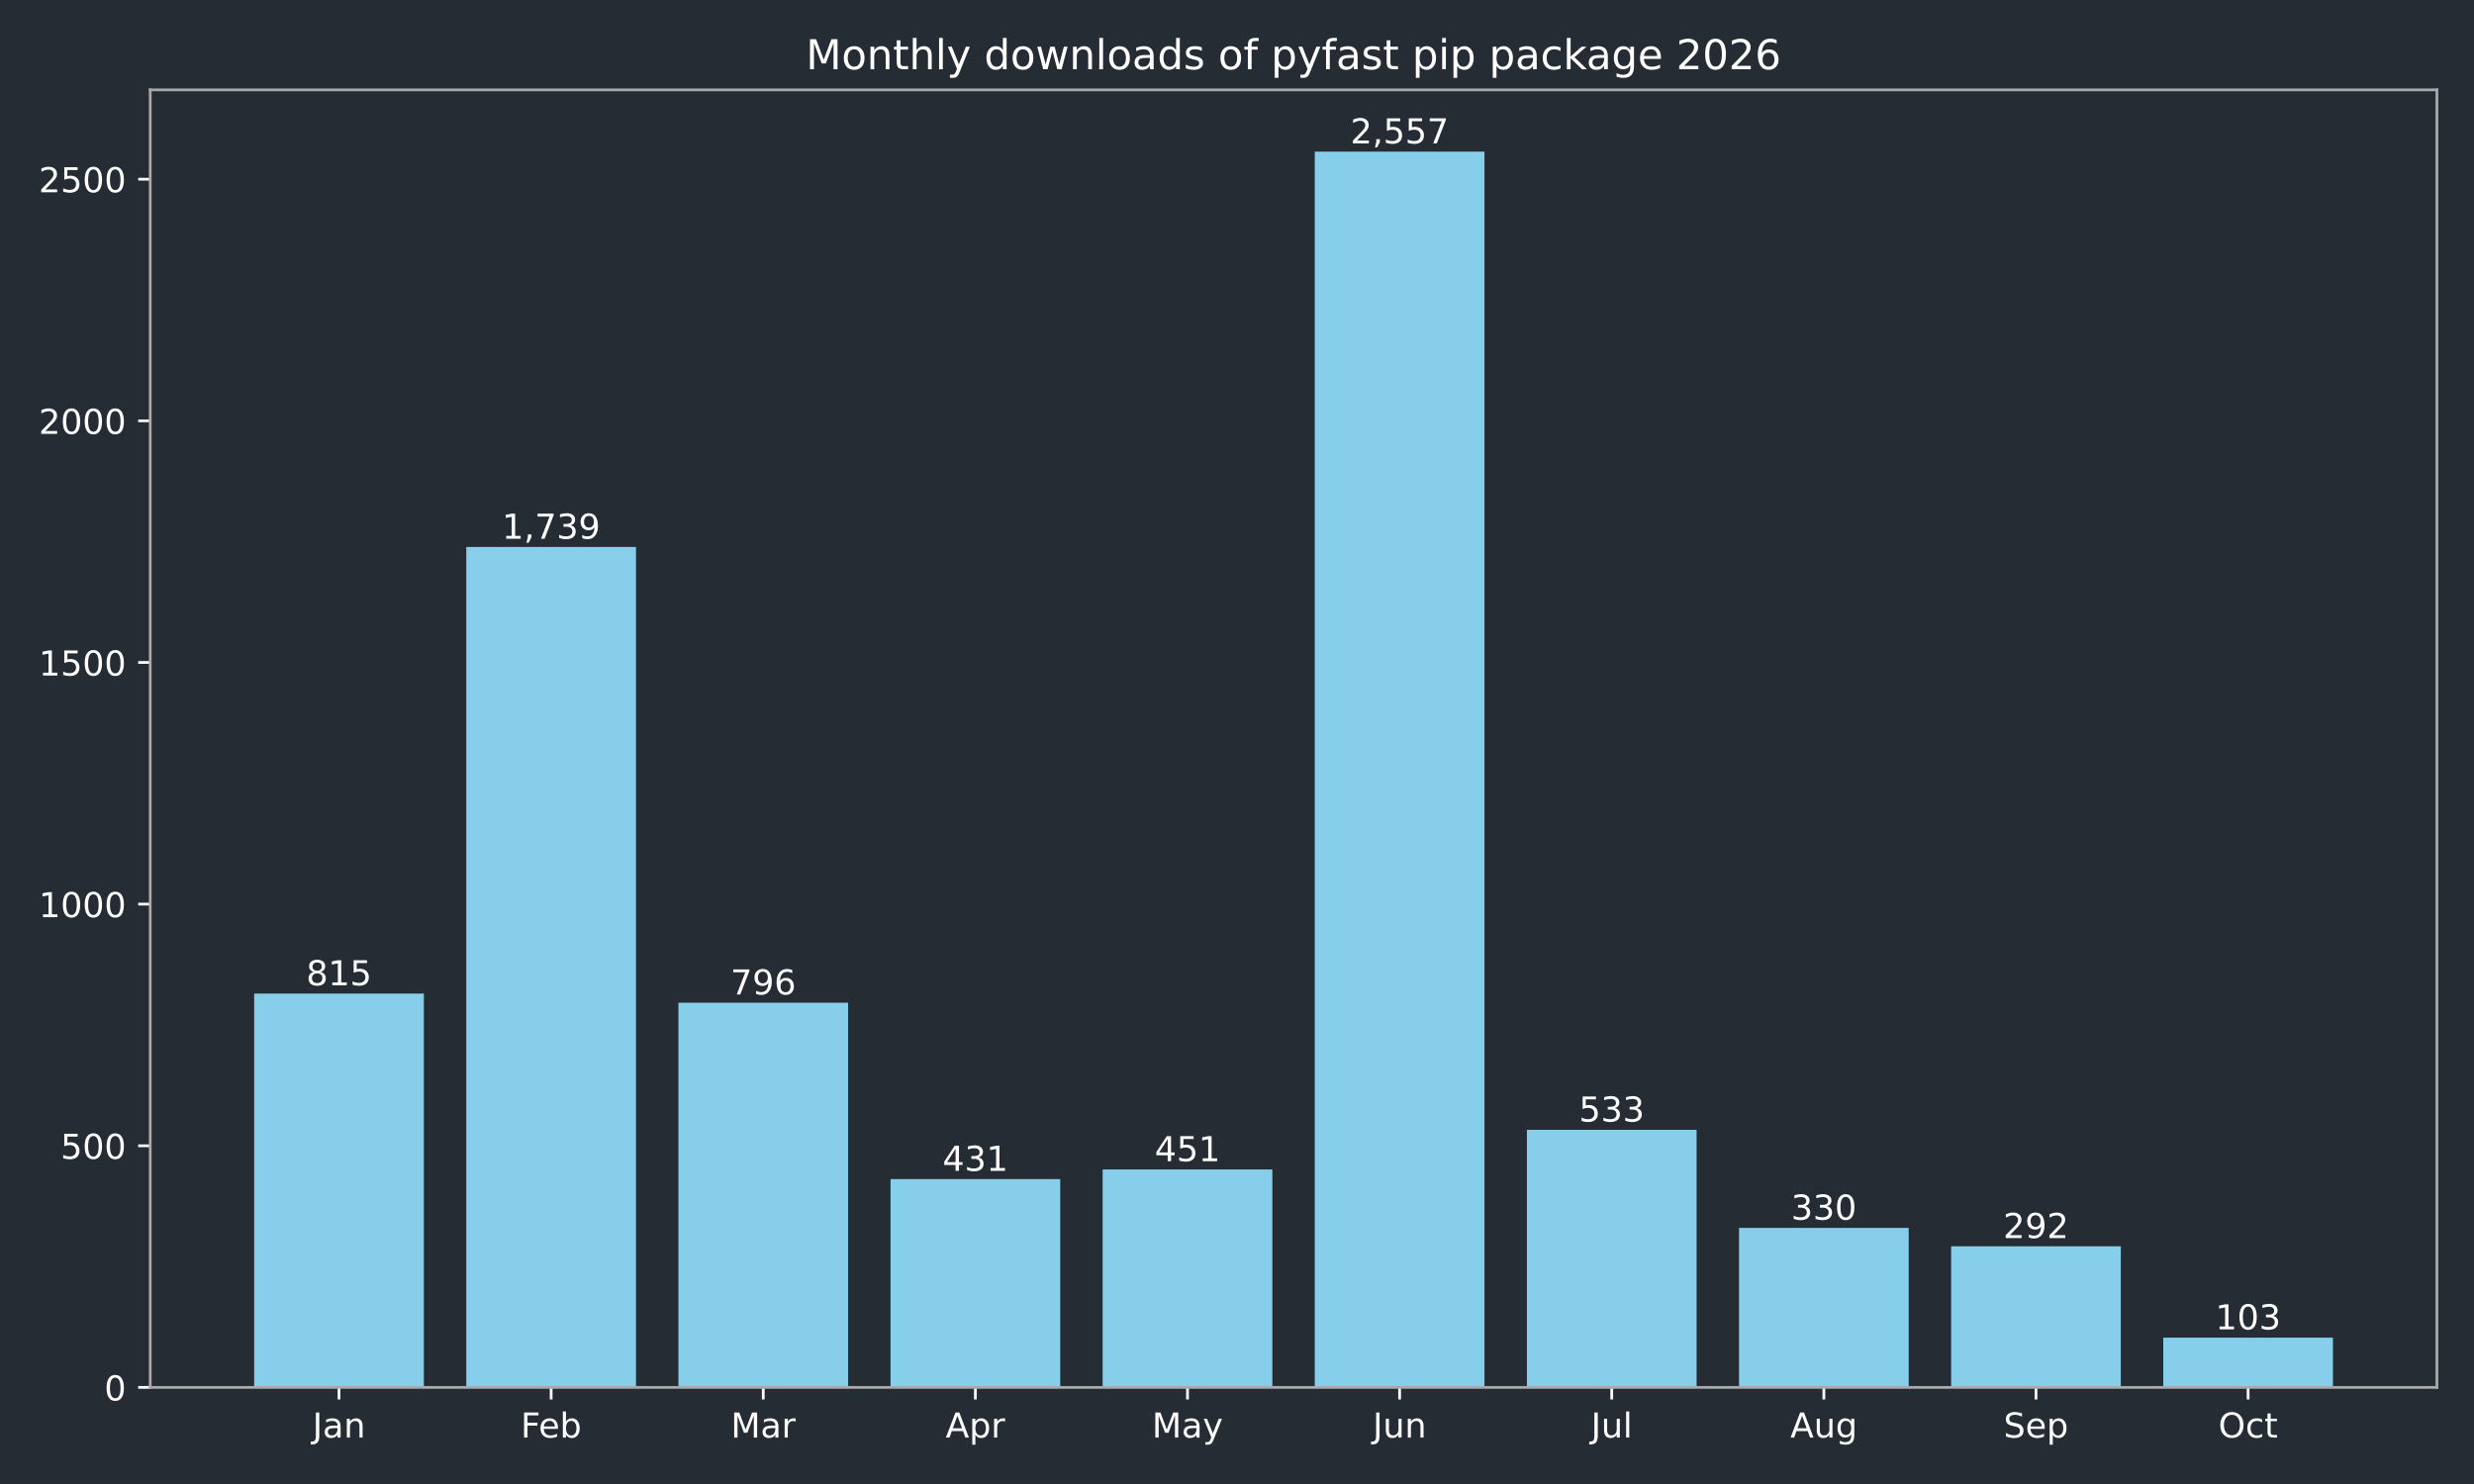
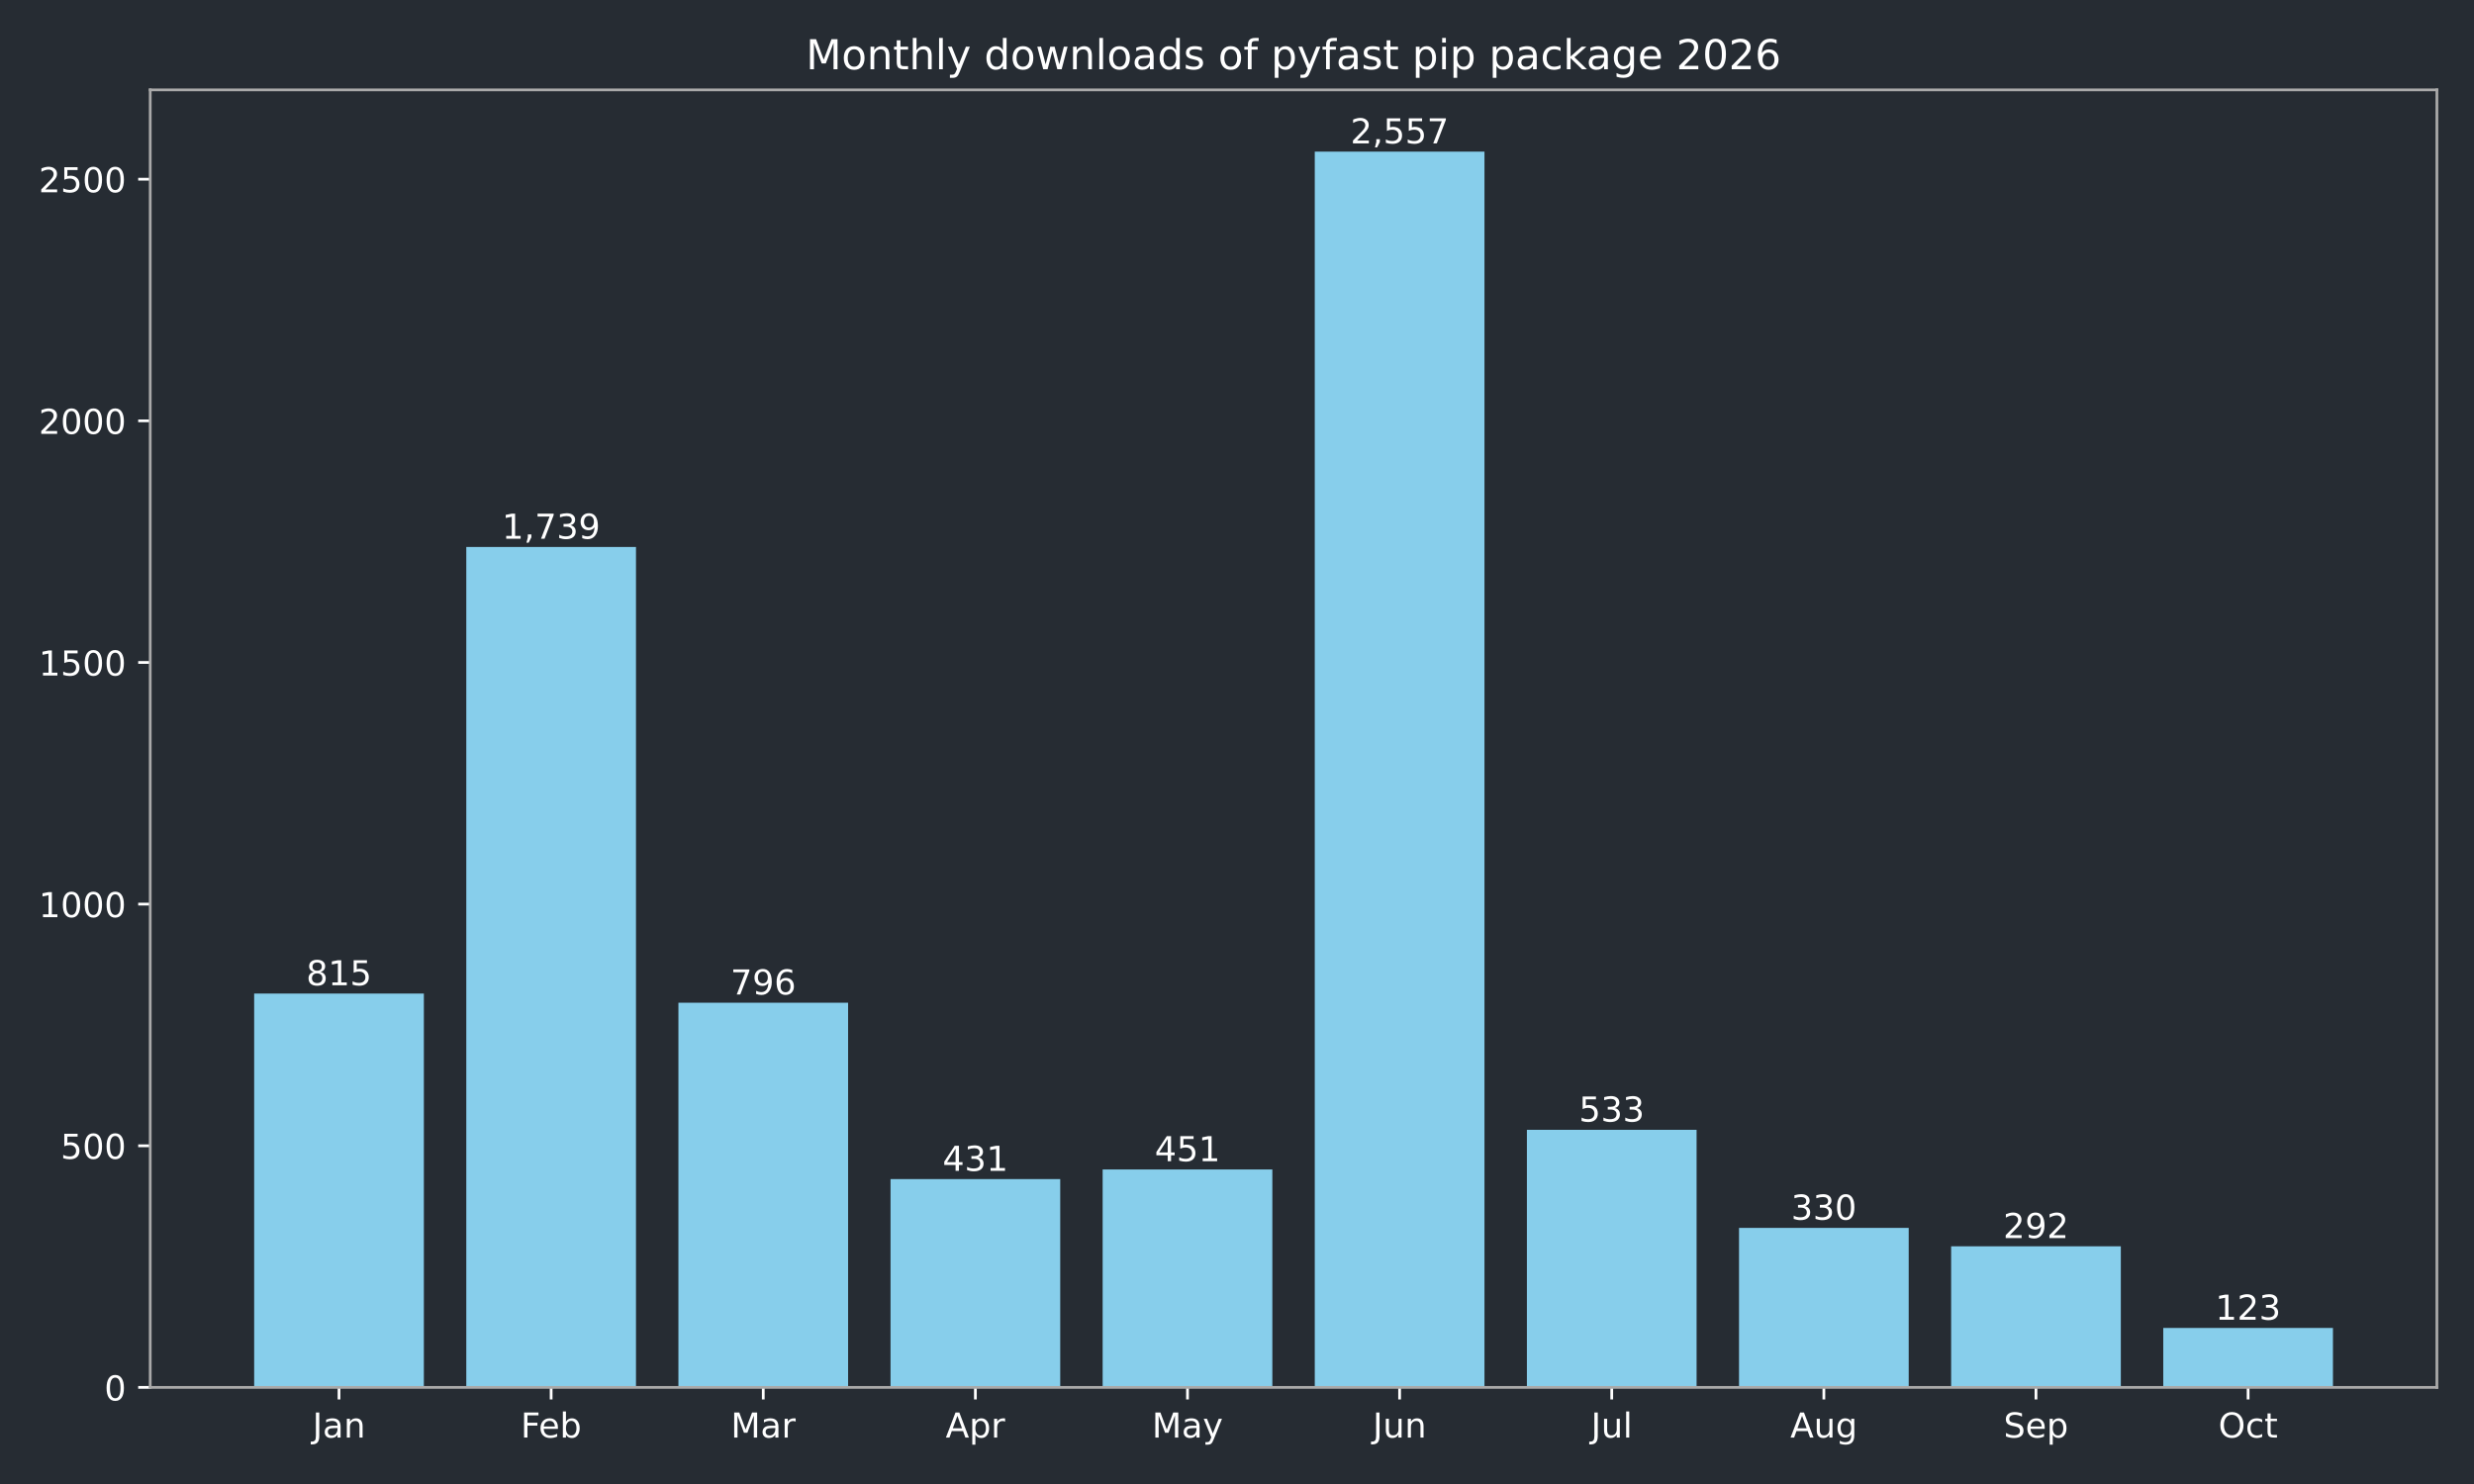
<svg xmlns="http://www.w3.org/2000/svg" xmlns:xlink="http://www.w3.org/1999/xlink" width="720pt" height="432pt" viewBox="0 0 720 432" version="1.1">
  <defs>
    <style type="text/css">*{stroke-linejoin: round; stroke-linecap: butt}</style>
  </defs>
  <g id="figure_1">
    <g id="patch_1">
      <path d="M 0 432  L 720 432  L 720 0  L 0 0  z " style="fill: #262c33" />
    </g>
    <g id="axes_1">
      <g id="patch_2">
        <path d="M 43.72 403.878  L 709.2 403.878  L 709.2 26.16  L 43.72 26.16  z " style="fill: #262c33" />
      </g>
      <g id="patch_3">
-         <path d="M 73.969 403.878  L 123.355 403.878  L 123.355 289.22  L 73.969 289.22  z " clip-path="url(#p6f1dda4954)" style="fill: #87ceeb" />
+         <path d="M 73.969 403.878  L 123.355 403.878  L 123.355 289.22  L 73.969 289.22  z " clip-path="url(#pe229e09add)" style="fill: #87ceeb" />
      </g>
      <g id="patch_4">
-         <path d="M 135.702 403.878  L 185.088 403.878  L 185.088 159.227  L 135.702 159.227  z " clip-path="url(#p6f1dda4954)" style="fill: #87ceeb" />
+         <path d="M 135.702 403.878  L 185.088 403.878  L 185.088 159.227  L 135.702 159.227  z " clip-path="url(#pe229e09add)" style="fill: #87ceeb" />
      </g>
      <g id="patch_5">
-         <path d="M 197.435 403.878  L 246.821 403.878  L 246.821 291.893  L 197.435 291.893  z " clip-path="url(#p6f1dda4954)" style="fill: #87ceeb" />
+         <path d="M 197.435 403.878  L 246.821 403.878  L 246.821 291.893  L 197.435 291.893  z " clip-path="url(#pe229e09add)" style="fill: #87ceeb" />
      </g>
      <g id="patch_6">
-         <path d="M 259.168 403.878  L 308.554 403.878  L 308.554 343.242  L 259.168 343.242  z " clip-path="url(#p6f1dda4954)" style="fill: #87ceeb" />
+         <path d="M 259.168 403.878  L 308.554 403.878  L 308.554 343.242  L 259.168 343.242  z " clip-path="url(#pe229e09add)" style="fill: #87ceeb" />
      </g>
      <g id="patch_7">
-         <path d="M 320.9 403.878  L 370.287 403.878  L 370.287 340.429  L 320.9 340.429  z " clip-path="url(#p6f1dda4954)" style="fill: #87ceeb" />
+         <path d="M 320.9 403.878  L 370.287 403.878  L 370.287 340.429  L 320.9 340.429  z " clip-path="url(#pe229e09add)" style="fill: #87ceeb" />
      </g>
      <g id="patch_8">
-         <path d="M 382.633 403.878  L 432.02 403.878  L 432.02 44.147  L 382.633 44.147  z " clip-path="url(#p6f1dda4954)" style="fill: #87ceeb" />
+         <path d="M 382.633 403.878  L 432.02 403.878  L 432.02 44.147  L 382.633 44.147  z " clip-path="url(#pe229e09add)" style="fill: #87ceeb" />
      </g>
      <g id="patch_9">
-         <path d="M 444.366 403.878  L 493.752 403.878  L 493.752 328.893  L 444.366 328.893  z " clip-path="url(#p6f1dda4954)" style="fill: #87ceeb" />
+         <path d="M 444.366 403.878  L 493.752 403.878  L 493.752 328.893  L 444.366 328.893  z " clip-path="url(#pe229e09add)" style="fill: #87ceeb" />
      </g>
      <g id="patch_10">
-         <path d="M 506.099 403.878  L 555.485 403.878  L 555.485 357.452  L 506.099 357.452  z " clip-path="url(#p6f1dda4954)" style="fill: #87ceeb" />
+         <path d="M 506.099 403.878  L 555.485 403.878  L 555.485 357.452  L 506.099 357.452  z " clip-path="url(#pe229e09add)" style="fill: #87ceeb" />
      </g>
      <g id="patch_11">
-         <path d="M 567.832 403.878  L 617.218 403.878  L 617.218 362.798  L 567.832 362.798  z " clip-path="url(#p6f1dda4954)" style="fill: #87ceeb" />
+         <path d="M 567.832 403.878  L 617.218 403.878  L 617.218 362.798  L 567.832 362.798  z " clip-path="url(#pe229e09add)" style="fill: #87ceeb" />
      </g>
      <g id="patch_12">
-         <path d="M 629.565 403.878  L 678.951 403.878  L 678.951 389.387  L 629.565 389.387  z " clip-path="url(#p6f1dda4954)" style="fill: #87ceeb" />
+         <path d="M 629.565 403.878  L 678.951 403.878  L 678.951 386.573  L 629.565 386.573  z " clip-path="url(#pe229e09add)" style="fill: #87ceeb" />
      </g>
      <g id="matplotlib.axis_1">
        <g id="xtick_1">
          <g id="line2d_1">
            <defs>
-               <path id="m6f666ab952" d="M 0 0  L 0 3.5  " style="stroke: #ffffff; stroke-width: 0.8" />
+               <path id="mf53ce8b6c4" d="M 0 0  L 0 3.5  " style="stroke: #ffffff; stroke-width: 0.8" />
            </defs>
            <g>
-               <use xlink:href="#m6f666ab952" x="98.662" y="403.878" style="fill: #ffffff; stroke: #ffffff; stroke-width: 0.8" />
+               <use xlink:href="#mf53ce8b6c4" x="98.662" y="403.878" style="fill: #ffffff; stroke: #ffffff; stroke-width: 0.8" />
            </g>
          </g>
          <g id="text_1">
            <g style="fill: #ffffff" transform="translate(90.95441 418.4753) scale(0.1 -0.1)">
              <defs>
                <path id="DejaVuSans-2d" d="M 628 4666  L 1259 4666  L 1259 325  Q 1259 -519 939 -900  Q 619 -1281 -91 -1281  L -331 -1281  L -331 -750  L -134 -750  Q 284 -750 456 -515  Q 628 -281 628 325  L 628 4666  z " transform="scale(0.015625)" />
                <path id="DejaVuSans-44" d="M 2194 1759  Q 1497 1759 1228 1600  Q 959 1441 959 1056  Q 959 750 1161 570  Q 1363 391 1709 391  Q 2188 391 2477 730  Q 2766 1069 2766 1631  L 2766 1759  L 2194 1759  z M 3341 1997  L 3341 0  L 2766 0  L 2766 531  Q 2569 213 2275 61  Q 1981 -91 1556 -91  Q 1019 -91 701 211  Q 384 513 384 1019  Q 384 1609 779 1909  Q 1175 2209 1959 2209  L 2766 2209  L 2766 2266  Q 2766 2663 2505 2880  Q 2244 3097 1772 3097  Q 1472 3097 1187 3025  Q 903 2953 641 2809  L 641 3341  Q 956 3463 1253 3523  Q 1550 3584 1831 3584  Q 2591 3584 2966 3190  Q 3341 2797 3341 1997  z " transform="scale(0.015625)" />
                <path id="DejaVuSans-51" d="M 3513 2113  L 3513 0  L 2938 0  L 2938 2094  Q 2938 2591 2744 2837  Q 2550 3084 2163 3084  Q 1697 3084 1428 2787  Q 1159 2491 1159 1978  L 1159 0  L 581 0  L 581 3500  L 1159 3500  L 1159 2956  Q 1366 3272 1645 3428  Q 1925 3584 2291 3584  Q 2894 3584 3203 3211  Q 3513 2838 3513 2113  z " transform="scale(0.015625)" />
              </defs>
              <use xlink:href="#DejaVuSans-2d" />
              <use xlink:href="#DejaVuSans-44" transform="translate(29.5 0)" />
              <use xlink:href="#DejaVuSans-51" transform="translate(90.78125 0)" />
            </g>
          </g>
        </g>
        <g id="xtick_2">
          <g id="line2d_2">
            <g>
-               <use xlink:href="#m6f666ab952" x="160.395" y="403.878" style="fill: #ffffff; stroke: #ffffff; stroke-width: 0.8" />
+               <use xlink:href="#mf53ce8b6c4" x="160.395" y="403.878" style="fill: #ffffff; stroke: #ffffff; stroke-width: 0.8" />
            </g>
          </g>
          <g id="text_2">
            <g style="fill: #ffffff" transform="translate(151.5419 418.4761) scale(0.1 -0.1)">
              <defs>
                <path id="DejaVuSans-29" d="M 628 4666  L 3309 4666  L 3309 4134  L 1259 4134  L 1259 2759  L 3109 2759  L 3109 2228  L 1259 2228  L 1259 0  L 628 0  L 628 4666  z " transform="scale(0.015625)" />
                <path id="DejaVuSans-48" d="M 3597 1894  L 3597 1613  L 953 1613  Q 991 1019 1311 708  Q 1631 397 2203 397  Q 2534 397 2845 478  Q 3156 559 3463 722  L 3463 178  Q 3153 47 2828 -22  Q 2503 -91 2169 -91  Q 1331 -91 842 396  Q 353 884 353 1716  Q 353 2575 817 3079  Q 1281 3584 2069 3584  Q 2775 3584 3186 3129  Q 3597 2675 3597 1894  z M 3022 2063  Q 3016 2534 2758 2815  Q 2500 3097 2075 3097  Q 1594 3097 1305 2825  Q 1016 2553 972 2059  L 3022 2063  z " transform="scale(0.015625)" />
                <path id="DejaVuSans-45" d="M 3116 1747  Q 3116 2381 2855 2742  Q 2594 3103 2138 3103  Q 1681 3103 1420 2742  Q 1159 2381 1159 1747  Q 1159 1113 1420 752  Q 1681 391 2138 391  Q 2594 391 2855 752  Q 3116 1113 3116 1747  z M 1159 2969  Q 1341 3281 1617 3432  Q 1894 3584 2278 3584  Q 2916 3584 3314 3078  Q 3713 2572 3713 1747  Q 3713 922 3314 415  Q 2916 -91 2278 -91  Q 1894 -91 1617 61  Q 1341 213 1159 525  L 1159 0  L 581 0  L 581 4863  L 1159 4863  L 1159 2969  z " transform="scale(0.015625)" />
              </defs>
              <use xlink:href="#DejaVuSans-29" />
              <use xlink:href="#DejaVuSans-48" transform="translate(52.04688 0)" />
              <use xlink:href="#DejaVuSans-45" transform="translate(113.5781 0)" />
            </g>
          </g>
        </g>
        <g id="xtick_3">
          <g id="line2d_3">
            <g>
-               <use xlink:href="#m6f666ab952" x="222.128" y="403.878" style="fill: #ffffff; stroke: #ffffff; stroke-width: 0.8" />
+               <use xlink:href="#mf53ce8b6c4" x="222.128" y="403.878" style="fill: #ffffff; stroke: #ffffff; stroke-width: 0.8" />
            </g>
          </g>
          <g id="text_3">
            <g style="fill: #ffffff" transform="translate(212.6943 418.4753) scale(0.1 -0.1)">
              <defs>
                <path id="DejaVuSans-30" d="M 628 4666  L 1569 4666  L 2759 1491  L 3956 4666  L 4897 4666  L 4897 0  L 4281 0  L 4281 4097  L 3078 897  L 2444 897  L 1241 4097  L 1241 0  L 628 0  L 628 4666  z " transform="scale(0.015625)" />
                <path id="DejaVuSans-55" d="M 2631 2963  Q 2534 3019 2420 3045  Q 2306 3072 2169 3072  Q 1681 3072 1420 2755  Q 1159 2438 1159 1844  L 1159 0  L 581 0  L 581 3500  L 1159 3500  L 1159 2956  Q 1341 3275 1631 3429  Q 1922 3584 2338 3584  Q 2397 3584 2469 3576  Q 2541 3569 2628 3553  L 2631 2963  z " transform="scale(0.015625)" />
              </defs>
              <use xlink:href="#DejaVuSans-30" />
              <use xlink:href="#DejaVuSans-44" transform="translate(86.28125 0)" />
              <use xlink:href="#DejaVuSans-55" transform="translate(147.5625 0)" />
            </g>
          </g>
        </g>
        <g id="xtick_4">
          <g id="line2d_4">
            <g>
-               <use xlink:href="#m6f666ab952" x="283.861" y="403.878" style="fill: #ffffff; stroke: #ffffff; stroke-width: 0.8" />
+               <use xlink:href="#mf53ce8b6c4" x="283.861" y="403.878" style="fill: #ffffff; stroke: #ffffff; stroke-width: 0.8" />
            </g>
          </g>
          <g id="text_4">
            <g style="fill: #ffffff" transform="translate(275.2107 418.4753) scale(0.1 -0.1)">
              <defs>
                <path id="DejaVuSans-24" d="M 2188 4044  L 1331 1722  L 3047 1722  L 2188 4044  z M 1831 4666  L 2547 4666  L 4325 0  L 3669 0  L 3244 1197  L 1141 1197  L 716 0  L 50 0  L 1831 4666  z " transform="scale(0.015625)" />
                <path id="DejaVuSans-53" d="M 1159 525  L 1159 -1331  L 581 -1331  L 581 3500  L 1159 3500  L 1159 2969  Q 1341 3281 1617 3432  Q 1894 3584 2278 3584  Q 2916 3584 3314 3078  Q 3713 2572 3713 1747  Q 3713 922 3314 415  Q 2916 -91 2278 -91  Q 1894 -91 1617 61  Q 1341 213 1159 525  z M 3116 1747  Q 3116 2381 2855 2742  Q 2594 3103 2138 3103  Q 1681 3103 1420 2742  Q 1159 2381 1159 1747  Q 1159 1113 1420 752  Q 1681 391 2138 391  Q 2594 391 2855 752  Q 3116 1113 3116 1747  z " transform="scale(0.015625)" />
              </defs>
              <use xlink:href="#DejaVuSans-24" />
              <use xlink:href="#DejaVuSans-53" transform="translate(68.40625 0)" />
              <use xlink:href="#DejaVuSans-55" transform="translate(131.8906 0)" />
            </g>
          </g>
        </g>
        <g id="xtick_5">
          <g id="line2d_5">
            <g>
-               <use xlink:href="#m6f666ab952" x="345.594" y="403.878" style="fill: #ffffff; stroke: #ffffff; stroke-width: 0.8" />
+               <use xlink:href="#mf53ce8b6c4" x="345.594" y="403.878" style="fill: #ffffff; stroke: #ffffff; stroke-width: 0.8" />
            </g>
          </g>
          <g id="text_5">
            <g style="fill: #ffffff" transform="translate(335.2561 418.4753) scale(0.1 -0.1)">
              <defs>
                <path id="DejaVuSans-5c" d="M 2059 -325  Q 1816 -950 1584 -1140  Q 1353 -1331 966 -1331  L 506 -1331  L 506 -850  L 844 -850  Q 1081 -850 1212 -737  Q 1344 -625 1503 -206  L 1606 56  L 191 3500  L 800 3500  L 1894 763  L 2988 3500  L 3597 3500  L 2059 -325  z " transform="scale(0.015625)" />
              </defs>
              <use xlink:href="#DejaVuSans-30" />
              <use xlink:href="#DejaVuSans-44" transform="translate(86.28125 0)" />
              <use xlink:href="#DejaVuSans-5c" transform="translate(147.5625 0)" />
            </g>
          </g>
        </g>
        <g id="xtick_6">
          <g id="line2d_6">
            <g>
-               <use xlink:href="#m6f666ab952" x="407.326" y="403.878" style="fill: #ffffff; stroke: #ffffff; stroke-width: 0.8" />
+               <use xlink:href="#mf53ce8b6c4" x="407.326" y="403.878" style="fill: #ffffff; stroke: #ffffff; stroke-width: 0.8" />
            </g>
          </g>
          <g id="text_6">
            <g style="fill: #ffffff" transform="translate(399.5139 418.4753) scale(0.1 -0.1)">
              <defs>
                <path id="DejaVuSans-58" d="M 544 1381  L 544 3500  L 1119 3500  L 1119 1403  Q 1119 906 1312 657  Q 1506 409 1894 409  Q 2359 409 2629 706  Q 2900 1003 2900 1516  L 2900 3500  L 3475 3500  L 3475 0  L 2900 0  L 2900 538  Q 2691 219 2414 64  Q 2138 -91 1772 -91  Q 1169 -91 856 284  Q 544 659 544 1381  z M 1991 3584  L 1991 3584  z " transform="scale(0.015625)" />
              </defs>
              <use xlink:href="#DejaVuSans-2d" />
              <use xlink:href="#DejaVuSans-58" transform="translate(29.5 0)" />
              <use xlink:href="#DejaVuSans-51" transform="translate(92.875 0)" />
            </g>
          </g>
        </g>
        <g id="xtick_7">
          <g id="line2d_7">
            <g>
-               <use xlink:href="#m6f666ab952" x="469.059" y="403.878" style="fill: #ffffff; stroke: #ffffff; stroke-width: 0.8" />
+               <use xlink:href="#mf53ce8b6c4" x="469.059" y="403.878" style="fill: #ffffff; stroke: #ffffff; stroke-width: 0.8" />
            </g>
          </g>
          <g id="text_7">
            <g style="fill: #ffffff" transform="translate(463.0264 418.4761) scale(0.1 -0.1)">
              <defs>
                <path id="DejaVuSans-4f" d="M 603 4863  L 1178 4863  L 1178 0  L 603 0  L 603 4863  z " transform="scale(0.015625)" />
              </defs>
              <use xlink:href="#DejaVuSans-2d" />
              <use xlink:href="#DejaVuSans-58" transform="translate(29.5 0)" />
              <use xlink:href="#DejaVuSans-4f" transform="translate(92.875 0)" />
            </g>
          </g>
        </g>
        <g id="xtick_8">
          <g id="line2d_8">
            <g>
-               <use xlink:href="#m6f666ab952" x="530.792" y="403.878" style="fill: #ffffff; stroke: #ffffff; stroke-width: 0.8" />
+               <use xlink:href="#mf53ce8b6c4" x="530.792" y="403.878" style="fill: #ffffff; stroke: #ffffff; stroke-width: 0.8" />
            </g>
          </g>
          <g id="text_8">
            <g style="fill: #ffffff" transform="translate(521.0288 418.4753) scale(0.1 -0.1)">
              <defs>
                <path id="DejaVuSans-4a" d="M 2906 1791  Q 2906 2416 2648 2759  Q 2391 3103 1925 3103  Q 1463 3103 1205 2759  Q 947 2416 947 1791  Q 947 1169 1205 825  Q 1463 481 1925 481  Q 2391 481 2648 825  Q 2906 1169 2906 1791  z M 3481 434  Q 3481 -459 3084 -895  Q 2688 -1331 1869 -1331  Q 1566 -1331 1297 -1286  Q 1028 -1241 775 -1147  L 775 -588  Q 1028 -725 1275 -790  Q 1522 -856 1778 -856  Q 2344 -856 2625 -561  Q 2906 -266 2906 331  L 2906 616  Q 2728 306 2450 153  Q 2172 0 1784 0  Q 1141 0 747 490  Q 353 981 353 1791  Q 353 2603 747 3093  Q 1141 3584 1784 3584  Q 2172 3584 2450 3431  Q 2728 3278 2906 2969  L 2906 3500  L 3481 3500  L 3481 434  z " transform="scale(0.015625)" />
              </defs>
              <use xlink:href="#DejaVuSans-24" />
              <use xlink:href="#DejaVuSans-58" transform="translate(68.40625 0)" />
              <use xlink:href="#DejaVuSans-4a" transform="translate(131.7812 0)" />
            </g>
          </g>
        </g>
        <g id="xtick_9">
          <g id="line2d_9">
            <g>
-               <use xlink:href="#m6f666ab952" x="592.525" y="403.878" style="fill: #ffffff; stroke: #ffffff; stroke-width: 0.8" />
+               <use xlink:href="#mf53ce8b6c4" x="592.525" y="403.878" style="fill: #ffffff; stroke: #ffffff; stroke-width: 0.8" />
            </g>
          </g>
          <g id="text_9">
            <g style="fill: #ffffff" transform="translate(583.0999 418.4753) scale(0.1 -0.1)">
              <defs>
                <path id="DejaVuSans-36" d="M 3425 4513  L 3425 3897  Q 3066 4069 2747 4153  Q 2428 4238 2131 4238  Q 1616 4238 1336 4038  Q 1056 3838 1056 3469  Q 1056 3159 1242 3001  Q 1428 2844 1947 2747  L 2328 2669  Q 3034 2534 3370 2195  Q 3706 1856 3706 1288  Q 3706 609 3251 259  Q 2797 -91 1919 -91  Q 1588 -91 1214 -16  Q 841 59 441 206  L 441 856  Q 825 641 1194 531  Q 1563 422 1919 422  Q 2459 422 2753 634  Q 3047 847 3047 1241  Q 3047 1584 2836 1778  Q 2625 1972 2144 2069  L 1759 2144  Q 1053 2284 737 2584  Q 422 2884 422 3419  Q 422 4038 858 4394  Q 1294 4750 2059 4750  Q 2388 4750 2728 4690  Q 3069 4631 3425 4513  z " transform="scale(0.015625)" />
              </defs>
              <use xlink:href="#DejaVuSans-36" />
              <use xlink:href="#DejaVuSans-48" transform="translate(63.48438 0)" />
              <use xlink:href="#DejaVuSans-53" transform="translate(125.0156 0)" />
            </g>
          </g>
        </g>
        <g id="xtick_10">
          <g id="line2d_10">
            <g>
-               <use xlink:href="#m6f666ab952" x="654.258" y="403.878" style="fill: #ffffff; stroke: #ffffff; stroke-width: 0.8" />
+               <use xlink:href="#mf53ce8b6c4" x="654.258" y="403.878" style="fill: #ffffff; stroke: #ffffff; stroke-width: 0.8" />
            </g>
          </g>
          <g id="text_10">
            <g style="fill: #ffffff" transform="translate(645.6125 418.4753) scale(0.1 -0.1)">
              <defs>
                <path id="DejaVuSans-32" d="M 2522 4238  Q 1834 4238 1429 3725  Q 1025 3213 1025 2328  Q 1025 1447 1429 934  Q 1834 422 2522 422  Q 3209 422 3611 934  Q 4013 1447 4013 2328  Q 4013 3213 3611 3725  Q 3209 4238 2522 4238  z M 2522 4750  Q 3503 4750 4090 4092  Q 4678 3434 4678 2328  Q 4678 1225 4090 567  Q 3503 -91 2522 -91  Q 1538 -91 948 565  Q 359 1222 359 2328  Q 359 3434 948 4092  Q 1538 4750 2522 4750  z " transform="scale(0.015625)" />
                <path id="DejaVuSans-46" d="M 3122 3366  L 3122 2828  Q 2878 2963 2633 3030  Q 2388 3097 2138 3097  Q 1578 3097 1268 2742  Q 959 2388 959 1747  Q 959 1106 1268 751  Q 1578 397 2138 397  Q 2388 397 2633 464  Q 2878 531 3122 666  L 3122 134  Q 2881 22 2623 -34  Q 2366 -91 2075 -91  Q 1284 -91 818 406  Q 353 903 353 1747  Q 353 2603 823 3093  Q 1294 3584 2113 3584  Q 2378 3584 2631 3529  Q 2884 3475 3122 3366  z " transform="scale(0.015625)" />
                <path id="DejaVuSans-57" d="M 1172 4494  L 1172 3500  L 2356 3500  L 2356 3053  L 1172 3053  L 1172 1153  Q 1172 725 1289 603  Q 1406 481 1766 481  L 2356 481  L 2356 0  L 1766 0  Q 1100 0 847 248  Q 594 497 594 1153  L 594 3053  L 172 3053  L 172 3500  L 594 3500  L 594 4494  L 1172 4494  z " transform="scale(0.015625)" />
              </defs>
              <use xlink:href="#DejaVuSans-32" />
              <use xlink:href="#DejaVuSans-46" transform="translate(78.71875 0)" />
              <use xlink:href="#DejaVuSans-57" transform="translate(133.7031 0)" />
            </g>
          </g>
        </g>
      </g>
      <g id="matplotlib.axis_2">
        <g id="ytick_1">
          <g id="line2d_11">
            <defs>
-               <path id="m3c248f5378" d="M 0 0  L -3.5 0  " style="stroke: #ffffff; stroke-width: 0.8" />
+               <path id="m6685283fe5" d="M 0 0  L -3.5 0  " style="stroke: #ffffff; stroke-width: 0.8" />
            </defs>
            <g>
-               <use xlink:href="#m3c248f5378" x="43.72" y="403.878" style="fill: #ffffff; stroke: #ffffff; stroke-width: 0.8" />
+               <use xlink:href="#m6685283fe5" x="43.72" y="403.878" style="fill: #ffffff; stroke: #ffffff; stroke-width: 0.8" />
            </g>
          </g>
          <g id="text_11">
            <g style="fill: #ffffff" transform="translate(30.3575 407.6765) scale(0.1 -0.1)">
              <defs>
                <path id="DejaVuSans-13" d="M 2034 4250  Q 1547 4250 1301 3770  Q 1056 3291 1056 2328  Q 1056 1369 1301 889  Q 1547 409 2034 409  Q 2525 409 2770 889  Q 3016 1369 3016 2328  Q 3016 3291 2770 3770  Q 2525 4250 2034 4250  z M 2034 4750  Q 2819 4750 3233 4129  Q 3647 3509 3647 2328  Q 3647 1150 3233 529  Q 2819 -91 2034 -91  Q 1250 -91 836 529  Q 422 1150 422 2328  Q 422 3509 836 4129  Q 1250 4750 2034 4750  z " transform="scale(0.015625)" />
              </defs>
              <use xlink:href="#DejaVuSans-13" />
            </g>
          </g>
        </g>
        <g id="ytick_2">
          <g id="line2d_12">
            <g>
-               <use xlink:href="#m3c248f5378" x="43.72" y="333.535" style="fill: #ffffff; stroke: #ffffff; stroke-width: 0.8" />
+               <use xlink:href="#m6685283fe5" x="43.72" y="333.535" style="fill: #ffffff; stroke: #ffffff; stroke-width: 0.8" />
            </g>
          </g>
          <g id="text_12">
            <g style="fill: #ffffff" transform="translate(17.6325 337.3341) scale(0.1 -0.1)">
              <defs>
                <path id="DejaVuSans-18" d="M 691 4666  L 3169 4666  L 3169 4134  L 1269 4134  L 1269 2991  Q 1406 3038 1543 3061  Q 1681 3084 1819 3084  Q 2600 3084 3056 2656  Q 3513 2228 3513 1497  Q 3513 744 3044 326  Q 2575 -91 1722 -91  Q 1428 -91 1123 -41  Q 819 9 494 109  L 494 744  Q 775 591 1075 516  Q 1375 441 1709 441  Q 2250 441 2565 725  Q 2881 1009 2881 1497  Q 2881 1984 2565 2268  Q 2250 2553 1709 2553  Q 1456 2553 1204 2497  Q 953 2441 691 2322  L 691 4666  z " transform="scale(0.015625)" />
              </defs>
              <use xlink:href="#DejaVuSans-18" />
              <use xlink:href="#DejaVuSans-13" transform="translate(63.625 0)" />
              <use xlink:href="#DejaVuSans-13" transform="translate(127.25 0)" />
            </g>
          </g>
        </g>
        <g id="ytick_3">
          <g id="line2d_13">
            <g>
-               <use xlink:href="#m3c248f5378" x="43.72" y="263.193" style="fill: #ffffff; stroke: #ffffff; stroke-width: 0.8" />
+               <use xlink:href="#m6685283fe5" x="43.72" y="263.193" style="fill: #ffffff; stroke: #ffffff; stroke-width: 0.8" />
            </g>
          </g>
          <g id="text_13">
            <g style="fill: #ffffff" transform="translate(11.27 266.9917) scale(0.1 -0.1)">
              <defs>
                <path id="DejaVuSans-14" d="M 794 531  L 1825 531  L 1825 4091  L 703 3866  L 703 4441  L 1819 4666  L 2450 4666  L 2450 531  L 3481 531  L 3481 0  L 794 0  L 794 531  z " transform="scale(0.015625)" />
              </defs>
              <use xlink:href="#DejaVuSans-14" />
              <use xlink:href="#DejaVuSans-13" transform="translate(63.625 0)" />
              <use xlink:href="#DejaVuSans-13" transform="translate(127.25 0)" />
              <use xlink:href="#DejaVuSans-13" transform="translate(190.875 0)" />
            </g>
          </g>
        </g>
        <g id="ytick_4">
          <g id="line2d_14">
            <g>
-               <use xlink:href="#m3c248f5378" x="43.72" y="192.85" style="fill: #ffffff; stroke: #ffffff; stroke-width: 0.8" />
+               <use xlink:href="#m6685283fe5" x="43.72" y="192.85" style="fill: #ffffff; stroke: #ffffff; stroke-width: 0.8" />
            </g>
          </g>
          <g id="text_14">
            <g style="fill: #ffffff" transform="translate(11.27 196.6492) scale(0.1 -0.1)">
              <use xlink:href="#DejaVuSans-14" />
              <use xlink:href="#DejaVuSans-18" transform="translate(63.625 0)" />
              <use xlink:href="#DejaVuSans-13" transform="translate(127.25 0)" />
              <use xlink:href="#DejaVuSans-13" transform="translate(190.875 0)" />
            </g>
          </g>
        </g>
        <g id="ytick_5">
          <g id="line2d_15">
            <g>
-               <use xlink:href="#m3c248f5378" x="43.72" y="122.508" style="fill: #ffffff; stroke: #ffffff; stroke-width: 0.8" />
+               <use xlink:href="#m6685283fe5" x="43.72" y="122.508" style="fill: #ffffff; stroke: #ffffff; stroke-width: 0.8" />
            </g>
          </g>
          <g id="text_15">
            <g style="fill: #ffffff" transform="translate(11.27 126.3068) scale(0.1 -0.1)">
              <defs>
                <path id="DejaVuSans-15" d="M 1228 531  L 3431 531  L 3431 0  L 469 0  L 469 531  Q 828 903 1448 1529  Q 2069 2156 2228 2338  Q 2531 2678 2651 2914  Q 2772 3150 2772 3378  Q 2772 3750 2511 3984  Q 2250 4219 1831 4219  Q 1534 4219 1204 4116  Q 875 4013 500 3803  L 500 4441  Q 881 4594 1212 4672  Q 1544 4750 1819 4750  Q 2544 4750 2975 4387  Q 3406 4025 3406 3419  Q 3406 3131 3298 2873  Q 3191 2616 2906 2266  Q 2828 2175 2409 1742  Q 1991 1309 1228 531  z " transform="scale(0.015625)" />
              </defs>
              <use xlink:href="#DejaVuSans-15" />
              <use xlink:href="#DejaVuSans-13" transform="translate(63.625 0)" />
              <use xlink:href="#DejaVuSans-13" transform="translate(127.25 0)" />
              <use xlink:href="#DejaVuSans-13" transform="translate(190.875 0)" />
            </g>
          </g>
        </g>
        <g id="ytick_6">
          <g id="line2d_16">
            <g>
-               <use xlink:href="#m3c248f5378" x="43.72" y="52.166" style="fill: #ffffff; stroke: #ffffff; stroke-width: 0.8" />
+               <use xlink:href="#m6685283fe5" x="43.72" y="52.166" style="fill: #ffffff; stroke: #ffffff; stroke-width: 0.8" />
            </g>
          </g>
          <g id="text_16">
            <g style="fill: #ffffff" transform="translate(11.27 55.96442) scale(0.1 -0.1)">
              <use xlink:href="#DejaVuSans-15" />
              <use xlink:href="#DejaVuSans-18" transform="translate(63.625 0)" />
              <use xlink:href="#DejaVuSans-13" transform="translate(127.25 0)" />
              <use xlink:href="#DejaVuSans-13" transform="translate(190.875 0)" />
            </g>
          </g>
        </g>
      </g>
      <g id="patch_13">
        <path d="M 43.72 403.878  L 43.72 26.16  " style="fill: none; stroke: #a9a9a9; stroke-width: 0.8; stroke-linejoin: miter; stroke-linecap: square" />
      </g>
      <g id="patch_14">
        <path d="M 709.2 403.878  L 709.2 26.16  " style="fill: none; stroke: #a9a9a9; stroke-width: 0.8; stroke-linejoin: miter; stroke-linecap: square" />
      </g>
      <g id="patch_15">
        <path d="M 43.72 403.878  L 709.2 403.878  " style="fill: none; stroke: #a9a9a9; stroke-width: 0.8; stroke-linejoin: miter; stroke-linecap: square" />
      </g>
      <g id="patch_16">
        <path d="M 43.72 26.16  L 709.2 26.16  " style="fill: none; stroke: #a9a9a9; stroke-width: 0.8; stroke-linejoin: miter; stroke-linecap: square" />
      </g>
      <g id="text_17">
        <g style="fill: #ffffff" transform="translate(89.11848 286.8172) scale(0.1 -0.1)">
          <defs>
            <path id="DejaVuSans-1b" d="M 2034 2216  Q 1584 2216 1326 1975  Q 1069 1734 1069 1313  Q 1069 891 1326 650  Q 1584 409 2034 409  Q 2484 409 2743 651  Q 3003 894 3003 1313  Q 3003 1734 2745 1975  Q 2488 2216 2034 2216  z M 1403 2484  Q 997 2584 770 2862  Q 544 3141 544 3541  Q 544 4100 942 4425  Q 1341 4750 2034 4750  Q 2731 4750 3128 4425  Q 3525 4100 3525 3541  Q 3525 3141 3298 2862  Q 3072 2584 2669 2484  Q 3125 2378 3379 2068  Q 3634 1759 3634 1313  Q 3634 634 3220 271  Q 2806 -91 2034 -91  Q 1263 -91 848 271  Q 434 634 434 1313  Q 434 1759 690 2068  Q 947 2378 1403 2484  z M 1172 3481  Q 1172 3119 1398 2916  Q 1625 2713 2034 2713  Q 2441 2713 2670 2916  Q 2900 3119 2900 3481  Q 2900 3844 2670 4047  Q 2441 4250 2034 4250  Q 1625 4250 1398 4047  Q 1172 3844 1172 3481  z " transform="scale(0.015625)" />
          </defs>
          <use xlink:href="#DejaVuSans-1b" />
          <use xlink:href="#DejaVuSans-14" transform="translate(63.625 0)" />
          <use xlink:href="#DejaVuSans-18" transform="translate(127.25 0)" />
        </g>
      </g>
      <g id="text_18">
        <g style="fill: #ffffff" transform="translate(146.081 156.8244) scale(0.1 -0.1)">
          <defs>
            <path id="DejaVuSans-f" d="M 750 794  L 1409 794  L 1409 256  L 897 -744  L 494 -744  L 750 256  L 750 794  z " transform="scale(0.015625)" />
            <path id="DejaVuSans-1a" d="M 525 4666  L 3525 4666  L 3525 4397  L 1831 0  L 1172 0  L 2766 4134  L 525 4134  L 525 4666  z " transform="scale(0.015625)" />
            <path id="DejaVuSans-16" d="M 2597 2516  Q 3050 2419 3304 2112  Q 3559 1806 3559 1356  Q 3559 666 3084 287  Q 2609 -91 1734 -91  Q 1441 -91 1130 -33  Q 819 25 488 141  L 488 750  Q 750 597 1062 519  Q 1375 441 1716 441  Q 2309 441 2620 675  Q 2931 909 2931 1356  Q 2931 1769 2642 2001  Q 2353 2234 1838 2234  L 1294 2234  L 1294 2753  L 1863 2753  Q 2328 2753 2575 2939  Q 2822 3125 2822 3475  Q 2822 3834 2567 4026  Q 2313 4219 1838 4219  Q 1578 4219 1281 4162  Q 984 4106 628 3988  L 628 4550  Q 988 4650 1302 4700  Q 1616 4750 1894 4750  Q 2613 4750 3031 4423  Q 3450 4097 3450 3541  Q 3450 3153 3228 2886  Q 3006 2619 2597 2516  z " transform="scale(0.015625)" />
            <path id="DejaVuSans-1c" d="M 703 97  L 703 672  Q 941 559 1184 500  Q 1428 441 1663 441  Q 2288 441 2617 861  Q 2947 1281 2994 2138  Q 2813 1869 2534 1725  Q 2256 1581 1919 1581  Q 1219 1581 811 2004  Q 403 2428 403 3163  Q 403 3881 828 4315  Q 1253 4750 1959 4750  Q 2769 4750 3195 4129  Q 3622 3509 3622 2328  Q 3622 1225 3098 567  Q 2575 -91 1691 -91  Q 1453 -91 1209 -44  Q 966 3 703 97  z M 1959 2075  Q 2384 2075 2632 2365  Q 2881 2656 2881 3163  Q 2881 3666 2632 3958  Q 2384 4250 1959 4250  Q 1534 4250 1286 3958  Q 1038 3666 1038 3163  Q 1038 2656 1286 2365  Q 1534 2075 1959 2075  z " transform="scale(0.015625)" />
          </defs>
          <use xlink:href="#DejaVuSans-14" />
          <use xlink:href="#DejaVuSans-f" transform="translate(63.625 0)" />
          <use xlink:href="#DejaVuSans-1a" transform="translate(95.40625 0)" />
          <use xlink:href="#DejaVuSans-16" transform="translate(159.0312 0)" />
          <use xlink:href="#DejaVuSans-1c" transform="translate(222.6562 0)" />
        </g>
      </g>
      <g id="text_19">
        <g style="fill: #ffffff" transform="translate(212.5842 289.4902) scale(0.1 -0.1)">
          <defs>
            <path id="DejaVuSans-19" d="M 2113 2584  Q 1688 2584 1439 2293  Q 1191 2003 1191 1497  Q 1191 994 1439 701  Q 1688 409 2113 409  Q 2538 409 2786 701  Q 3034 994 3034 1497  Q 3034 2003 2786 2293  Q 2538 2584 2113 2584  z M 3366 4563  L 3366 3988  Q 3128 4100 2886 4159  Q 2644 4219 2406 4219  Q 1781 4219 1451 3797  Q 1122 3375 1075 2522  Q 1259 2794 1537 2939  Q 1816 3084 2150 3084  Q 2853 3084 3261 2657  Q 3669 2231 3669 1497  Q 3669 778 3244 343  Q 2819 -91 2113 -91  Q 1303 -91 875 529  Q 447 1150 447 2328  Q 447 3434 972 4092  Q 1497 4750 2381 4750  Q 2619 4750 2861 4703  Q 3103 4656 3366 4563  z " transform="scale(0.015625)" />
          </defs>
          <use xlink:href="#DejaVuSans-1a" />
          <use xlink:href="#DejaVuSans-1c" transform="translate(63.625 0)" />
          <use xlink:href="#DejaVuSans-19" transform="translate(127.25 0)" />
        </g>
      </g>
      <g id="text_20">
        <g style="fill: #ffffff" transform="translate(274.317 340.8402) scale(0.1 -0.1)">
          <defs>
            <path id="DejaVuSans-17" d="M 2419 4116  L 825 1625  L 2419 1625  L 2419 4116  z M 2253 4666  L 3047 4666  L 3047 1625  L 3713 1625  L 3713 1100  L 3047 1100  L 3047 0  L 2419 0  L 2419 1100  L 313 1100  L 313 1709  L 2253 4666  z " transform="scale(0.015625)" />
          </defs>
          <use xlink:href="#DejaVuSans-17" />
          <use xlink:href="#DejaVuSans-16" transform="translate(63.625 0)" />
          <use xlink:href="#DejaVuSans-14" transform="translate(127.25 0)" />
        </g>
      </g>
      <g id="text_21">
        <g style="fill: #ffffff" transform="translate(336.0498 338.0265) scale(0.1 -0.1)">
          <use xlink:href="#DejaVuSans-17" />
          <use xlink:href="#DejaVuSans-18" transform="translate(63.625 0)" />
          <use xlink:href="#DejaVuSans-14" transform="translate(127.25 0)" />
        </g>
      </g>
      <g id="text_22">
        <g style="fill: #ffffff" transform="translate(393.0124 41.74421) scale(0.1 -0.1)">
          <use xlink:href="#DejaVuSans-15" />
          <use xlink:href="#DejaVuSans-f" transform="translate(63.625 0)" />
          <use xlink:href="#DejaVuSans-18" transform="translate(95.40625 0)" />
          <use xlink:href="#DejaVuSans-18" transform="translate(159.0312 0)" />
          <use xlink:href="#DejaVuSans-1a" transform="translate(222.6562 0)" />
        </g>
      </g>
      <g id="text_23">
        <g style="fill: #ffffff" transform="translate(459.5155 326.4903) scale(0.1 -0.1)">
          <use xlink:href="#DejaVuSans-18" />
          <use xlink:href="#DejaVuSans-16" transform="translate(63.625 0)" />
          <use xlink:href="#DejaVuSans-16" transform="translate(127.25 0)" />
        </g>
      </g>
      <g id="text_24">
        <g style="fill: #ffffff" transform="translate(521.2483 355.0493) scale(0.1 -0.1)">
          <use xlink:href="#DejaVuSans-16" />
          <use xlink:href="#DejaVuSans-16" transform="translate(63.625 0)" />
          <use xlink:href="#DejaVuSans-13" transform="translate(127.25 0)" />
        </g>
      </g>
      <g id="text_25">
        <g style="fill: #ffffff" transform="translate(582.9812 360.3953) scale(0.1 -0.1)">
          <use xlink:href="#DejaVuSans-15" />
          <use xlink:href="#DejaVuSans-1c" transform="translate(63.625 0)" />
          <use xlink:href="#DejaVuSans-15" transform="translate(127.25 0)" />
        </g>
      </g>
      <g id="text_26">
-         <g style="fill: #ffffff" transform="translate(644.714 386.9848) scale(0.1 -0.1)">
+         <g style="fill: #ffffff" transform="translate(644.714 384.1711) scale(0.1 -0.1)">
          <use xlink:href="#DejaVuSans-14" />
-           <use xlink:href="#DejaVuSans-13" transform="translate(63.625 0)" />
+           <use xlink:href="#DejaVuSans-15" transform="translate(63.625 0)" />
          <use xlink:href="#DejaVuSans-16" transform="translate(127.25 0)" />
        </g>
      </g>
      <g id="text_27">
        <g style="fill: #ffffff" transform="translate(234.5581 20.16) scale(0.12 -0.12)">
          <defs>
            <path id="DejaVuSans-52" d="M 1959 3097  Q 1497 3097 1228 2736  Q 959 2375 959 1747  Q 959 1119 1226 758  Q 1494 397 1959 397  Q 2419 397 2687 759  Q 2956 1122 2956 1747  Q 2956 2369 2687 2733  Q 2419 3097 1959 3097  z M 1959 3584  Q 2709 3584 3137 3096  Q 3566 2609 3566 1747  Q 3566 888 3137 398  Q 2709 -91 1959 -91  Q 1206 -91 779 398  Q 353 888 353 1747  Q 353 2609 779 3096  Q 1206 3584 1959 3584  z " transform="scale(0.015625)" />
            <path id="DejaVuSans-4b" d="M 3513 2113  L 3513 0  L 2938 0  L 2938 2094  Q 2938 2591 2744 2837  Q 2550 3084 2163 3084  Q 1697 3084 1428 2787  Q 1159 2491 1159 1978  L 1159 0  L 581 0  L 581 4863  L 1159 4863  L 1159 2956  Q 1366 3272 1645 3428  Q 1925 3584 2291 3584  Q 2894 3584 3203 3211  Q 3513 2838 3513 2113  z " transform="scale(0.015625)" />
            <path id="DejaVuSans-3" transform="scale(0.015625)" />
            <path id="DejaVuSans-47" d="M 2906 2969  L 2906 4863  L 3481 4863  L 3481 0  L 2906 0  L 2906 525  Q 2725 213 2448 61  Q 2172 -91 1784 -91  Q 1150 -91 751 415  Q 353 922 353 1747  Q 353 2572 751 3078  Q 1150 3584 1784 3584  Q 2172 3584 2448 3432  Q 2725 3281 2906 2969  z M 947 1747  Q 947 1113 1208 752  Q 1469 391 1925 391  Q 2381 391 2643 752  Q 2906 1113 2906 1747  Q 2906 2381 2643 2742  Q 2381 3103 1925 3103  Q 1469 3103 1208 2742  Q 947 2381 947 1747  z " transform="scale(0.015625)" />
            <path id="DejaVuSans-5a" d="M 269 3500  L 844 3500  L 1563 769  L 2278 3500  L 2956 3500  L 3675 769  L 4391 3500  L 4966 3500  L 4050 0  L 3372 0  L 2619 2869  L 1863 0  L 1184 0  L 269 3500  z " transform="scale(0.015625)" />
            <path id="DejaVuSans-56" d="M 2834 3397  L 2834 2853  Q 2591 2978 2328 3040  Q 2066 3103 1784 3103  Q 1356 3103 1142 2972  Q 928 2841 928 2578  Q 928 2378 1081 2264  Q 1234 2150 1697 2047  L 1894 2003  Q 2506 1872 2764 1633  Q 3022 1394 3022 966  Q 3022 478 2636 193  Q 2250 -91 1575 -91  Q 1294 -91 989 -36  Q 684 19 347 128  L 347 722  Q 666 556 975 473  Q 1284 391 1588 391  Q 1994 391 2212 530  Q 2431 669 2431 922  Q 2431 1156 2273 1281  Q 2116 1406 1581 1522  L 1381 1569  Q 847 1681 609 1914  Q 372 2147 372 2553  Q 372 3047 722 3315  Q 1072 3584 1716 3584  Q 2034 3584 2315 3537  Q 2597 3491 2834 3397  z " transform="scale(0.015625)" />
            <path id="DejaVuSans-49" d="M 2375 4863  L 2375 4384  L 1825 4384  Q 1516 4384 1395 4259  Q 1275 4134 1275 3809  L 1275 3500  L 2222 3500  L 2222 3053  L 1275 3053  L 1275 0  L 697 0  L 697 3053  L 147 3053  L 147 3500  L 697 3500  L 697 3744  Q 697 4328 969 4595  Q 1241 4863 1831 4863  L 2375 4863  z " transform="scale(0.015625)" />
            <path id="DejaVuSans-4c" d="M 603 3500  L 1178 3500  L 1178 0  L 603 0  L 603 3500  z M 603 4863  L 1178 4863  L 1178 4134  L 603 4134  L 603 4863  z " transform="scale(0.015625)" />
            <path id="DejaVuSans-4e" d="M 581 4863  L 1159 4863  L 1159 1991  L 2875 3500  L 3609 3500  L 1753 1863  L 3688 0  L 2938 0  L 1159 1709  L 1159 0  L 581 0  L 581 4863  z " transform="scale(0.015625)" />
          </defs>
          <use xlink:href="#DejaVuSans-30" />
          <use xlink:href="#DejaVuSans-52" transform="translate(86.28125 0)" />
          <use xlink:href="#DejaVuSans-51" transform="translate(147.4688 0)" />
          <use xlink:href="#DejaVuSans-57" transform="translate(210.8438 0)" />
          <use xlink:href="#DejaVuSans-4b" transform="translate(250.0469 0)" />
          <use xlink:href="#DejaVuSans-4f" transform="translate(313.4219 0)" />
          <use xlink:href="#DejaVuSans-5c" transform="translate(341.2031 0)" />
          <use xlink:href="#DejaVuSans-3" transform="translate(400.3906 0)" />
          <use xlink:href="#DejaVuSans-47" transform="translate(432.1719 0)" />
          <use xlink:href="#DejaVuSans-52" transform="translate(495.6562 0)" />
          <use xlink:href="#DejaVuSans-5a" transform="translate(556.8438 0)" />
          <use xlink:href="#DejaVuSans-51" transform="translate(638.625 0)" />
          <use xlink:href="#DejaVuSans-4f" transform="translate(702 0)" />
          <use xlink:href="#DejaVuSans-52" transform="translate(729.7812 0)" />
          <use xlink:href="#DejaVuSans-44" transform="translate(790.9688 0)" />
          <use xlink:href="#DejaVuSans-47" transform="translate(852.25 0)" />
          <use xlink:href="#DejaVuSans-56" transform="translate(915.7344 0)" />
          <use xlink:href="#DejaVuSans-3" transform="translate(967.8281 0)" />
          <use xlink:href="#DejaVuSans-52" transform="translate(999.6094 0)" />
          <use xlink:href="#DejaVuSans-49" transform="translate(1060.797 0)" />
          <use xlink:href="#DejaVuSans-3" transform="translate(1096 0)" />
          <use xlink:href="#DejaVuSans-53" transform="translate(1127.781 0)" />
          <use xlink:href="#DejaVuSans-5c" transform="translate(1191.266 0)" />
          <use xlink:href="#DejaVuSans-49" transform="translate(1250.453 0)" />
          <use xlink:href="#DejaVuSans-44" transform="translate(1285.656 0)" />
          <use xlink:href="#DejaVuSans-56" transform="translate(1346.938 0)" />
          <use xlink:href="#DejaVuSans-57" transform="translate(1399.031 0)" />
          <use xlink:href="#DejaVuSans-3" transform="translate(1438.234 0)" />
          <use xlink:href="#DejaVuSans-53" transform="translate(1470.016 0)" />
          <use xlink:href="#DejaVuSans-4c" transform="translate(1533.5 0)" />
          <use xlink:href="#DejaVuSans-53" transform="translate(1561.281 0)" />
          <use xlink:href="#DejaVuSans-3" transform="translate(1624.766 0)" />
          <use xlink:href="#DejaVuSans-53" transform="translate(1656.547 0)" />
          <use xlink:href="#DejaVuSans-44" transform="translate(1720.031 0)" />
          <use xlink:href="#DejaVuSans-46" transform="translate(1781.312 0)" />
          <use xlink:href="#DejaVuSans-4e" transform="translate(1836.297 0)" />
          <use xlink:href="#DejaVuSans-44" transform="translate(1892.453 0)" />
          <use xlink:href="#DejaVuSans-4a" transform="translate(1953.734 0)" />
          <use xlink:href="#DejaVuSans-48" transform="translate(2017.219 0)" />
          <use xlink:href="#DejaVuSans-3" transform="translate(2078.75 0)" />
          <use xlink:href="#DejaVuSans-15" transform="translate(2110.531 0)" />
          <use xlink:href="#DejaVuSans-13" transform="translate(2174.156 0)" />
          <use xlink:href="#DejaVuSans-15" transform="translate(2237.781 0)" />
          <use xlink:href="#DejaVuSans-19" transform="translate(2301.406 0)" />
        </g>
      </g>
    </g>
  </g>
  <defs>
-     <clipPath id="p6f1dda4954">
+     <clipPath id="pe229e09add">
      <rect x="43.72" y="26.16" width="665.48" height="377.718" />
    </clipPath>
  </defs>
</svg>
